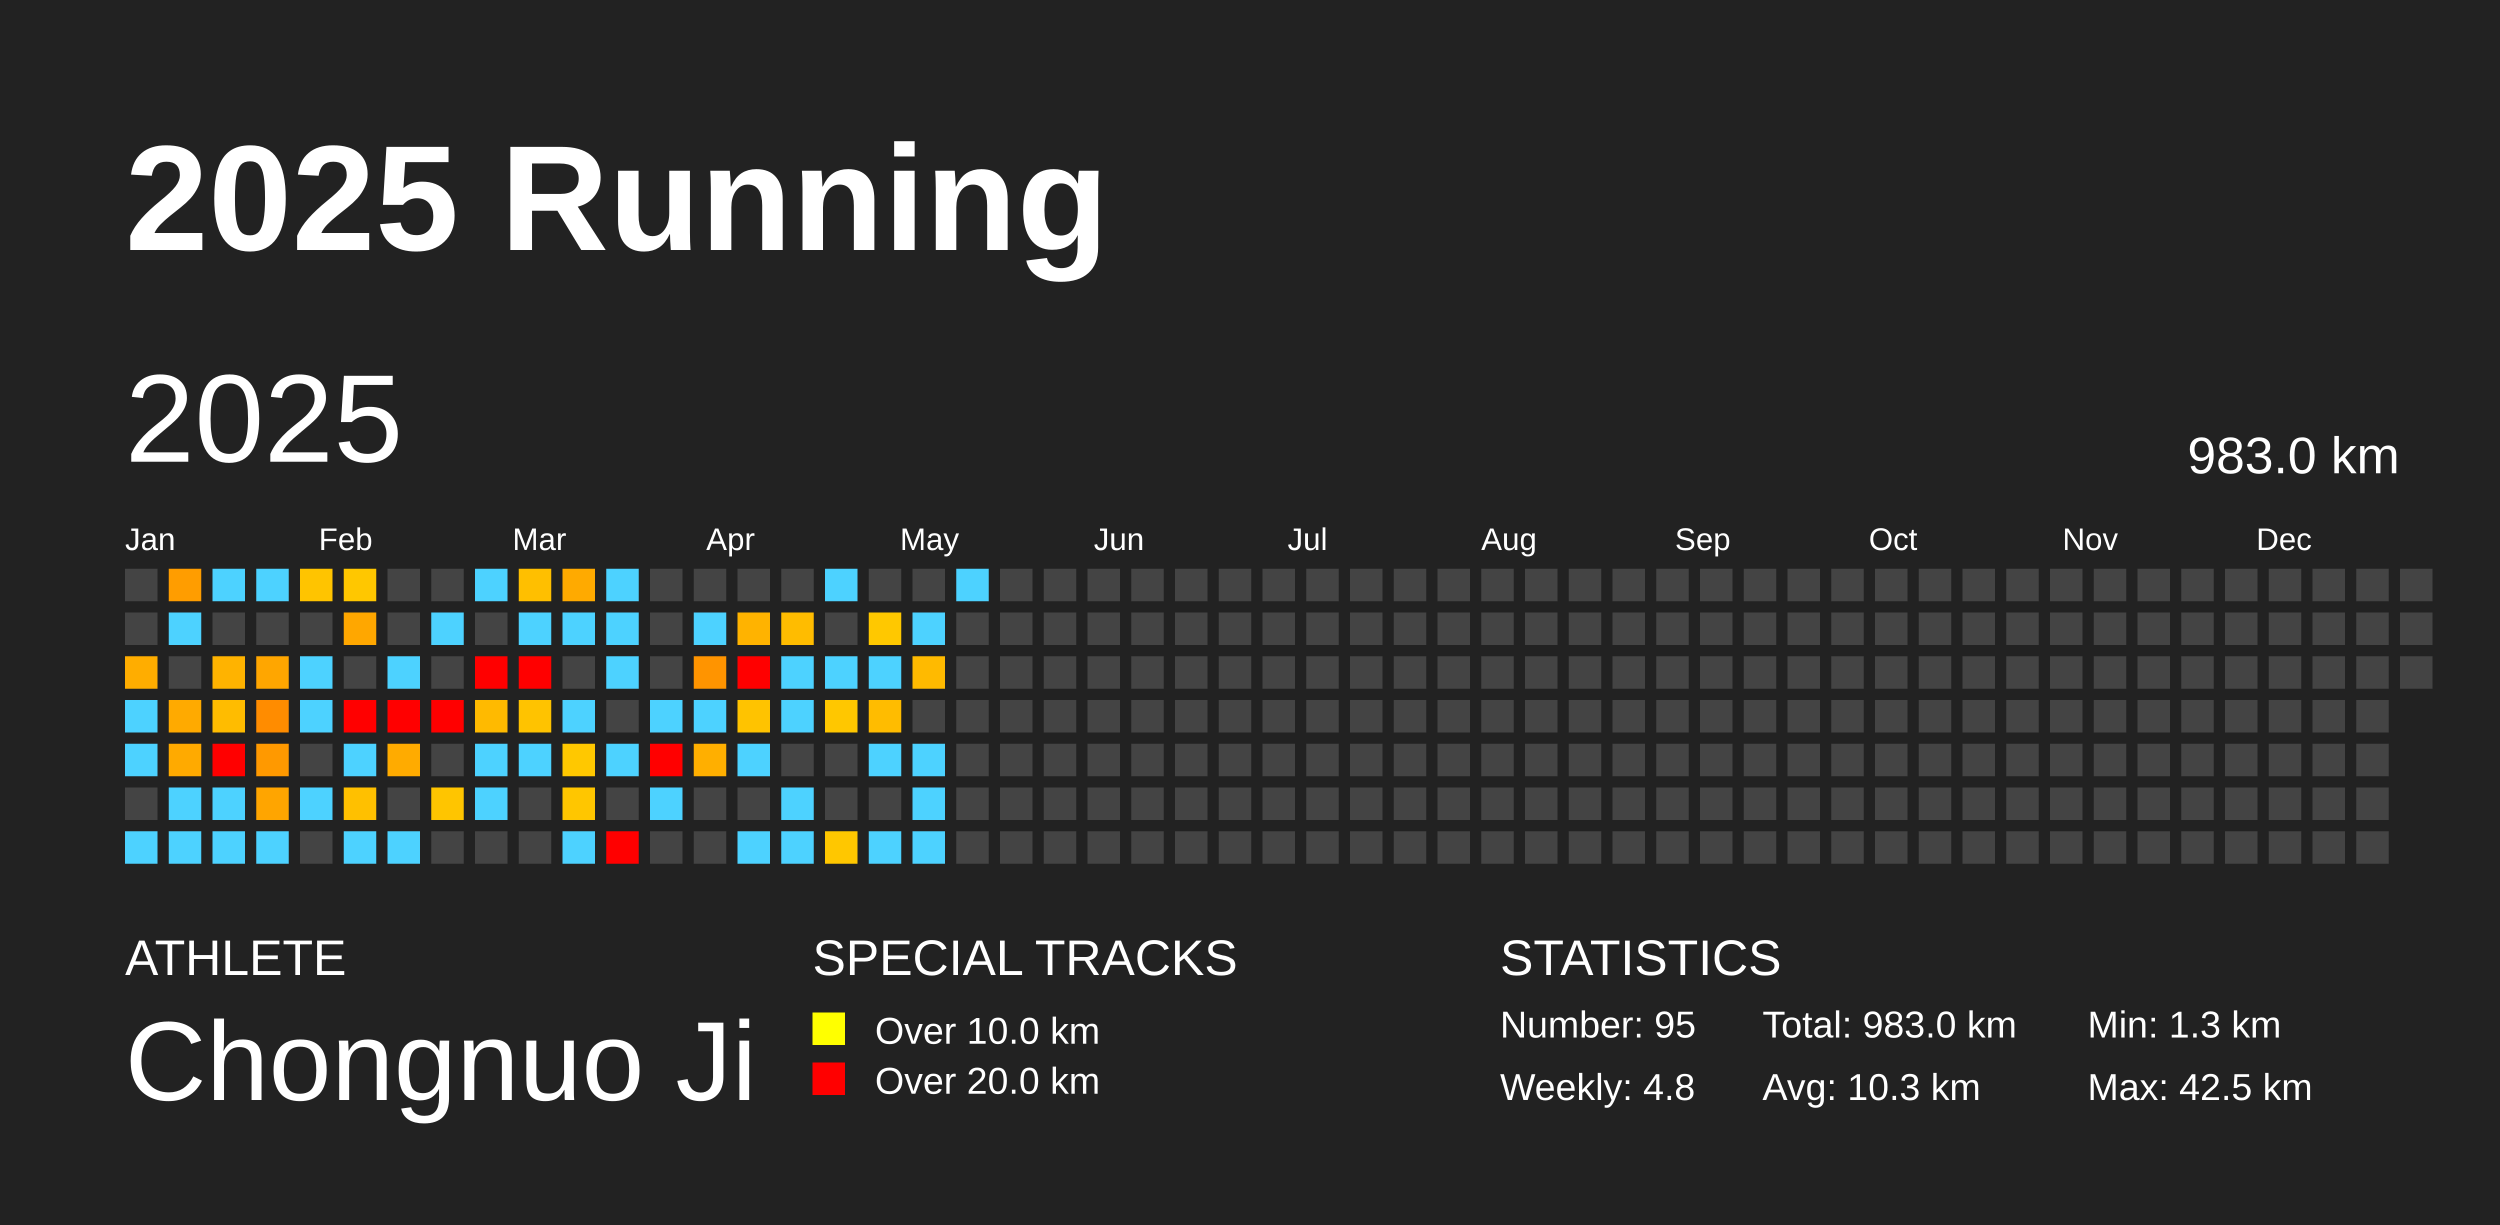
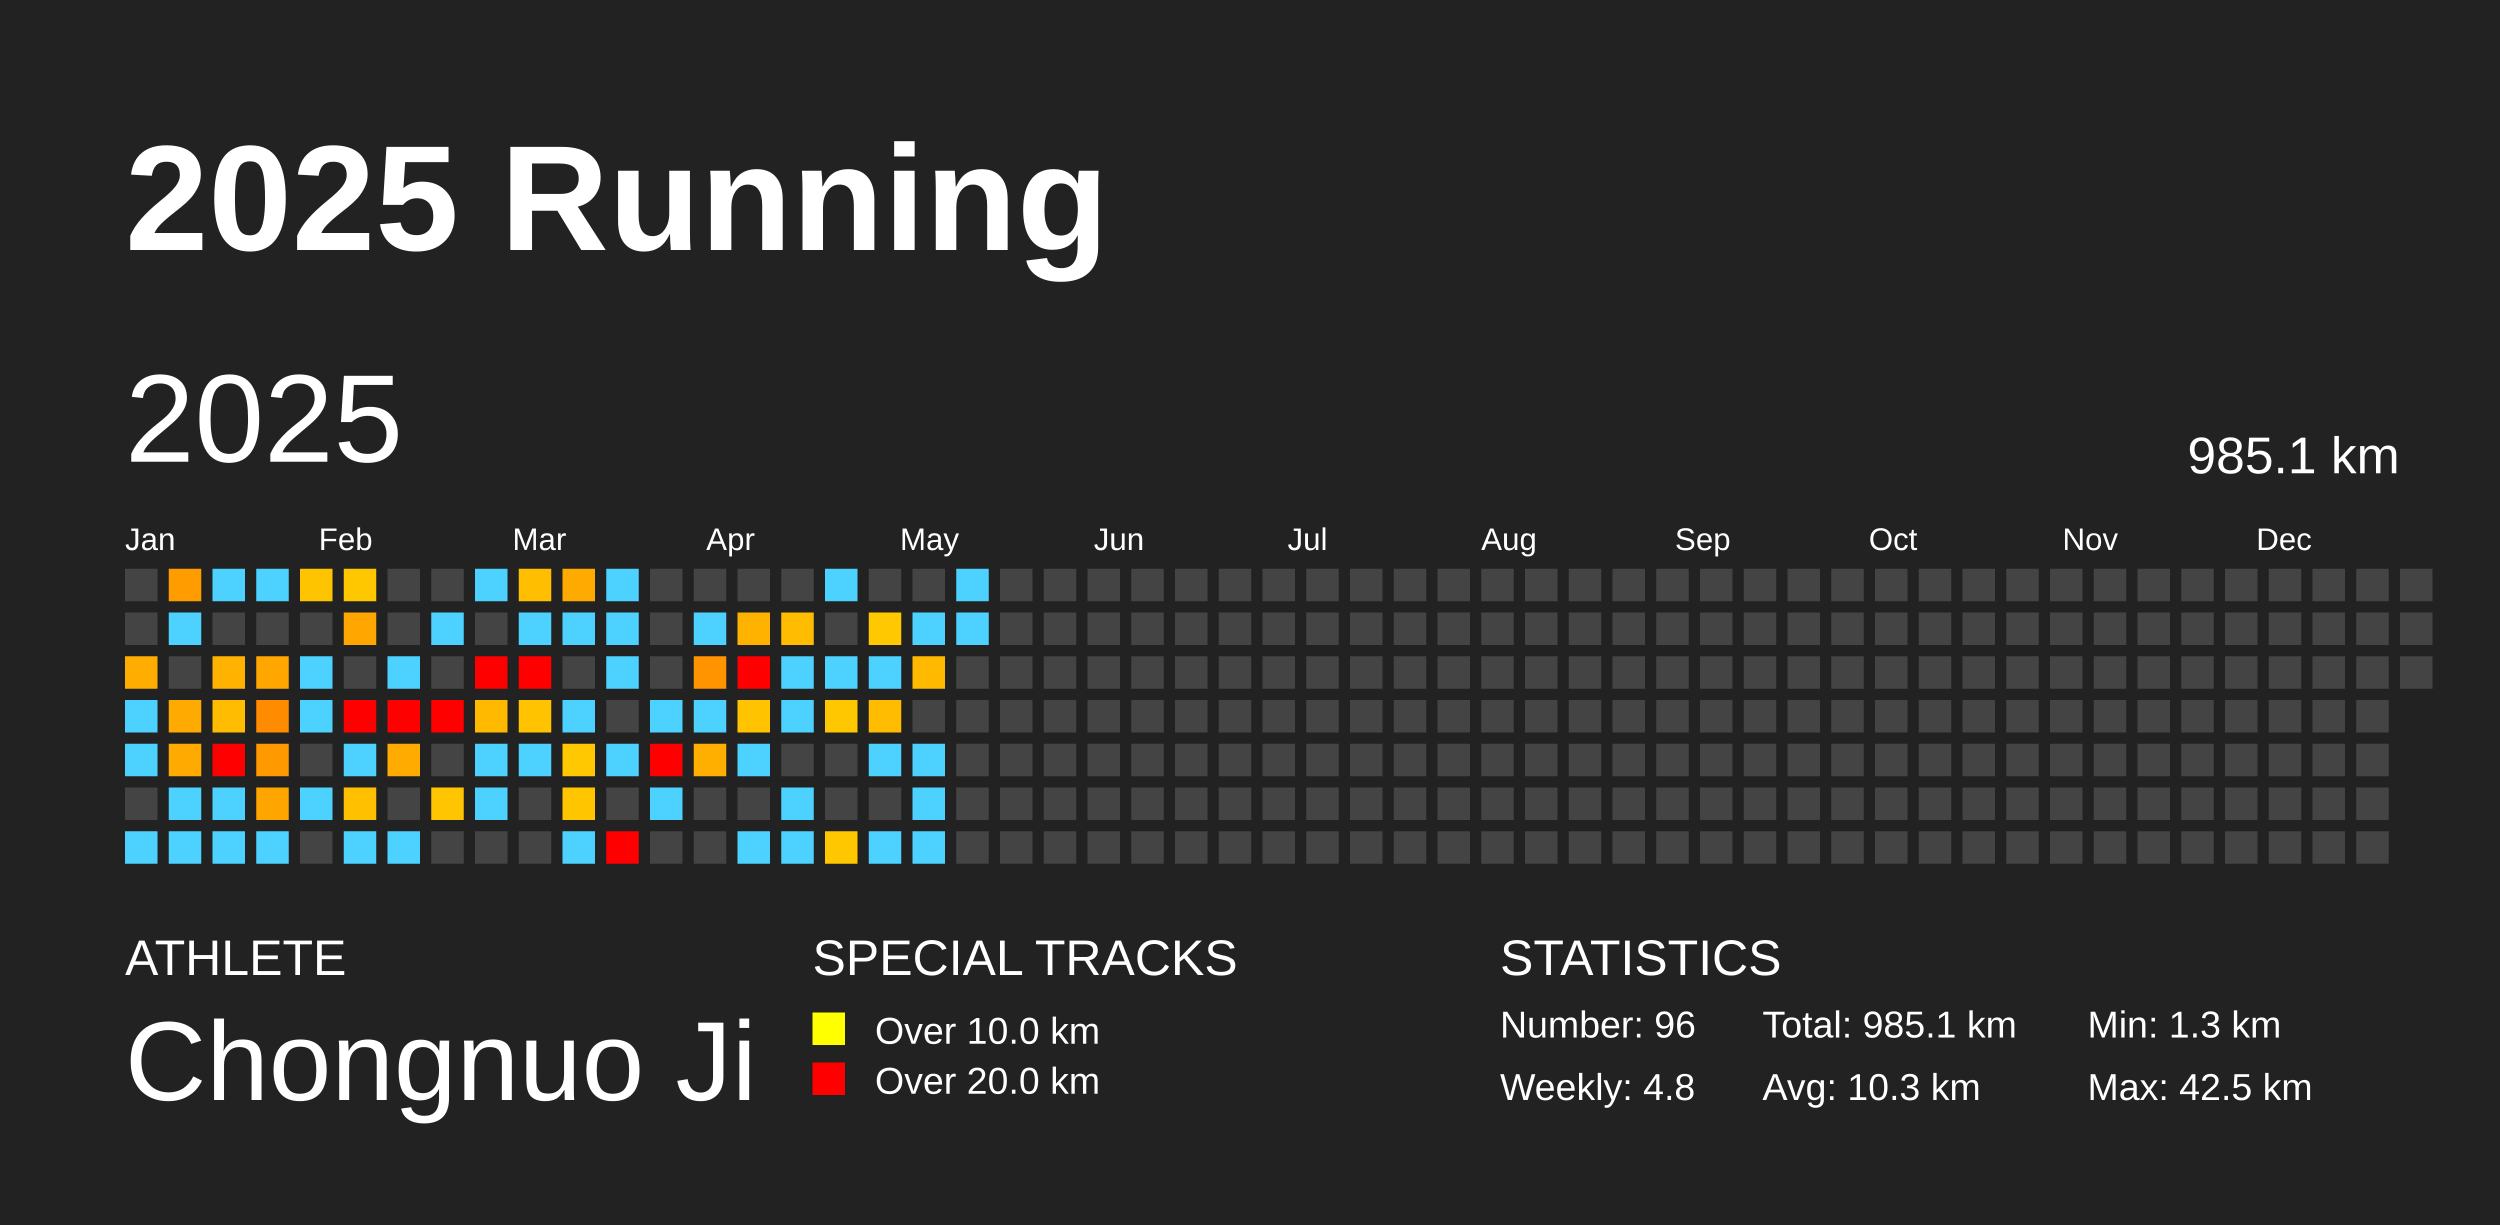
<svg xmlns="http://www.w3.org/2000/svg" baseProfile="full" height="98mm" version="1.1" viewBox="0,0,200,98" width="200mm">
  <defs />
  <rect fill="#222222" height="98" width="200" x="0" y="0" />
  <text fill="#FFFFFF" style="font-size:12px; font-family:Arial; font-weight:bold;" x="10" y="20">2025 Running</text>
  <text fill="#FFFFFF" style="font-size:4px; font-family:Arial" x="10" y="78">ATHLETE</text>
  <text fill="#FFFFFF" style="font-size:9px; font-family:Arial" x="10" y="88">Chongnuo Ji</text>
  <text fill="#FFFFFF" style="font-size:4px; font-family:Arial" x="65" y="78">SPECIAL TRACKS</text>
  <rect fill="yellow" height="2.6" width="2.6" x="65" y="81" />
  <text fill="#FFFFFF" style="font-size:3px; font-family:Arial" x="70" y="83.5">Over 10.0 km</text>
  <rect fill="red" height="2.6" width="2.6" x="65" y="85" />
  <text fill="#FFFFFF" style="font-size:3px; font-family:Arial" x="70" y="87.5">Over 20.0 km</text>
  <text fill="#FFFFFF" style="font-size:4px; font-family:Arial" x="120" y="78">STATISTICS</text>
-   <text fill="#FFFFFF" style="font-size:3px; font-family:Arial" x="120" y="83">Number: 95</text>
+   <text fill="#FFFFFF" style="font-size:3px; font-family:Arial" x="120" y="83">Number: 96</text>
  <text fill="#FFFFFF" style="font-size:3px; font-family:Arial" x="120" y="88">Weekly: 4.8</text>
-   <text fill="#FFFFFF" style="font-size:3px; font-family:Arial" x="141" y="83">Total: 983.0 km</text>
+   <text fill="#FFFFFF" style="font-size:3px; font-family:Arial" x="141" y="83">Total: 985.1 km</text>
  <text fill="#FFFFFF" style="font-size:3px; font-family:Arial" x="141" y="88">Avg: 10.3 km</text>
  <text fill="#FFFFFF" style="font-size:3px; font-family:Arial" x="167" y="83">Min: 1.3 km</text>
  <text fill="#FFFFFF" style="font-size:3px; font-family:Arial" x="167" y="88">Max: 42.5 km</text>
  <text dominant-baseline="hanging" fill="#FFFFFF" style="font-size:10.0px; font-family:Arial;" x="10" y="30">2025</text>
-   <text dominant-baseline="hanging" fill="#FFFFFF" style="font-size:4.125px; font-family:Arial;" x="175" y="35">983.0 km</text>
+   <text dominant-baseline="hanging" fill="#FFFFFF" style="font-size:4.125px; font-family:Arial;" x="175" y="35">985.1 km</text>
  <text fill="#FFFFFF" style="font-size:2.5px; font-family:Arial" x="10.0" y="44">Jan</text>
  <text fill="#FFFFFF" style="font-size:2.5px; font-family:Arial" x="25.5" y="44">Feb</text>
  <text fill="#FFFFFF" style="font-size:2.5px; font-family:Arial" x="41.0" y="44">Mar</text>
  <text fill="#FFFFFF" style="font-size:2.5px; font-family:Arial" x="56.5" y="44">Apr</text>
  <text fill="#FFFFFF" style="font-size:2.5px; font-family:Arial" x="72.0" y="44">May</text>
  <text fill="#FFFFFF" style="font-size:2.5px; font-family:Arial" x="87.5" y="44">Jun</text>
  <text fill="#FFFFFF" style="font-size:2.5px; font-family:Arial" x="103.0" y="44">Jul</text>
  <text fill="#FFFFFF" style="font-size:2.5px; font-family:Arial" x="118.5" y="44">Aug</text>
  <text fill="#FFFFFF" style="font-size:2.5px; font-family:Arial" x="134.0" y="44">Sep</text>
  <text fill="#FFFFFF" style="font-size:2.5px; font-family:Arial" x="149.5" y="44">Oct</text>
  <text fill="#FFFFFF" style="font-size:2.5px; font-family:Arial" x="165.0" y="44">Nov</text>
  <text fill="#FFFFFF" style="font-size:2.5px; font-family:Arial" x="180.5" y="44">Dec</text>
  <rect fill="#444444" height="2.6" width="2.6" x="10.0" y="45.5" />
  <rect fill="#444444" height="2.6" width="2.6" x="10.0" y="49.0" />
  <rect fill="#ffad00" height="2.6" width="2.6" x="10.0" y="52.5" />
  <rect fill="#4dd2ff" height="2.6" width="2.6" x="10.0" y="56.0" />
  <rect fill="#4dd2ff" height="2.6" width="2.6" x="10.0" y="59.5" />
  <rect fill="#444444" height="2.6" width="2.6" x="10.0" y="63.0" />
  <rect fill="#4dd2ff" height="2.6" width="2.6" x="10.0" y="66.5" />
  <rect fill="#ff9d00" height="2.6" width="2.6" x="13.5" y="45.5" />
  <rect fill="#4dd2ff" height="2.6" width="2.6" x="13.5" y="49.0" />
  <rect fill="#444444" height="2.6" width="2.6" x="13.5" y="52.5" />
  <rect fill="#ffaa00" height="2.6" width="2.6" x="13.5" y="56.0" />
  <rect fill="#ffaa00" height="2.6" width="2.6" x="13.5" y="59.5" />
  <rect fill="#4dd2ff" height="2.6" width="2.6" x="13.5" y="63.0" />
  <rect fill="#4dd2ff" height="2.6" width="2.6" x="13.5" y="66.5" />
  <rect fill="#4dd2ff" height="2.6" width="2.6" x="17.0" y="45.5" />
  <rect fill="#444444" height="2.6" width="2.6" x="17.0" y="49.0" />
  <rect fill="#ffb300" height="2.6" width="2.6" x="17.0" y="52.5" />
  <rect fill="#ffbc00" height="2.6" width="2.6" x="17.0" y="56.0" />
  <rect fill="red" height="2.6" width="2.6" x="17.0" y="59.5" />
  <rect fill="#4dd2ff" height="2.6" width="2.6" x="17.0" y="63.0" />
  <rect fill="#4dd2ff" height="2.6" width="2.6" x="17.0" y="66.5" />
  <rect fill="#4dd2ff" height="2.6" width="2.6" x="20.5" y="45.5" />
  <rect fill="#444444" height="2.6" width="2.6" x="20.5" y="49.0" />
  <rect fill="#ffa600" height="2.6" width="2.6" x="20.5" y="52.5" />
  <rect fill="#ff8c00" height="2.6" width="2.6" x="20.5" y="56.0" />
  <rect fill="#ff9900" height="2.6" width="2.6" x="20.5" y="59.5" />
  <rect fill="#ffa500" height="2.6" width="2.6" x="20.5" y="63.0" />
  <rect fill="#4dd2ff" height="2.6" width="2.6" x="20.5" y="66.5" />
  <rect fill="#ffc400" height="2.6" width="2.6" x="24.0" y="45.5" />
  <rect fill="#444444" height="2.6" width="2.6" x="24.0" y="49.0" />
  <rect fill="#4dd2ff" height="2.6" width="2.6" x="24.0" y="52.5" />
  <rect fill="#4dd2ff" height="2.6" width="2.6" x="24.0" y="56.0" />
  <rect fill="#444444" height="2.6" width="2.6" x="24.0" y="59.5" />
  <rect fill="#4dd2ff" height="2.6" width="2.6" x="24.0" y="63.0" />
  <rect fill="#444444" height="2.6" width="2.6" x="24.0" y="66.5" />
  <rect fill="#ffc700" height="2.6" width="2.6" x="27.5" y="45.5" />
  <rect fill="#ffa700" height="2.6" width="2.6" x="27.5" y="49.0" />
  <rect fill="#444444" height="2.6" width="2.6" x="27.5" y="52.5" />
  <rect fill="red" height="2.6" width="2.6" x="27.5" y="56.0" />
  <rect fill="#4dd2ff" height="2.6" width="2.6" x="27.5" y="59.5" />
  <rect fill="#ffc000" height="2.6" width="2.6" x="27.5" y="63.0" />
  <rect fill="#4dd2ff" height="2.6" width="2.6" x="27.5" y="66.5" />
  <rect fill="#444444" height="2.6" width="2.6" x="31.0" y="45.5" />
  <rect fill="#444444" height="2.6" width="2.6" x="31.0" y="49.0" />
  <rect fill="#4dd2ff" height="2.6" width="2.6" x="31.0" y="52.5" />
  <rect fill="red" height="2.6" width="2.6" x="31.0" y="56.0" />
  <rect fill="#ffab00" height="2.6" width="2.6" x="31.0" y="59.5" />
  <rect fill="#444444" height="2.6" width="2.6" x="31.0" y="63.0" />
  <rect fill="#4dd2ff" height="2.6" width="2.6" x="31.0" y="66.5" />
  <rect fill="#444444" height="2.6" width="2.6" x="34.5" y="45.5" />
  <rect fill="#4dd2ff" height="2.6" width="2.6" x="34.5" y="49.0" />
  <rect fill="#444444" height="2.6" width="2.6" x="34.5" y="52.5" />
  <rect fill="red" height="2.6" width="2.6" x="34.5" y="56.0" />
  <rect fill="#444444" height="2.6" width="2.6" x="34.5" y="59.5" />
  <rect fill="#ffc500" height="2.6" width="2.6" x="34.5" y="63.0" />
  <rect fill="#444444" height="2.6" width="2.6" x="34.5" y="66.5" />
  <rect fill="#4dd2ff" height="2.6" width="2.6" x="38.0" y="45.5" />
  <rect fill="#444444" height="2.6" width="2.6" x="38.0" y="49.0" />
  <rect fill="red" height="2.6" width="2.6" x="38.0" y="52.5" />
  <rect fill="#ffba00" height="2.6" width="2.6" x="38.0" y="56.0" />
  <rect fill="#4dd2ff" height="2.6" width="2.6" x="38.0" y="59.5" />
  <rect fill="#4dd2ff" height="2.6" width="2.6" x="38.0" y="63.0" />
  <rect fill="#444444" height="2.6" width="2.6" x="38.0" y="66.5" />
  <rect fill="#ffbf00" height="2.6" width="2.6" x="41.5" y="45.5" />
  <rect fill="#4dd2ff" height="2.6" width="2.6" x="41.5" y="49.0" />
  <rect fill="red" height="2.6" width="2.6" x="41.5" y="52.5" />
  <rect fill="#ffc300" height="2.6" width="2.6" x="41.5" y="56.0" />
  <rect fill="#4dd2ff" height="2.6" width="2.6" x="41.5" y="59.5" />
  <rect fill="#444444" height="2.6" width="2.6" x="41.5" y="63.0" />
  <rect fill="#444444" height="2.6" width="2.6" x="41.5" y="66.5" />
  <rect fill="#ffaa00" height="2.6" width="2.6" x="45.0" y="45.5" />
  <rect fill="#4dd2ff" height="2.6" width="2.6" x="45.0" y="49.0" />
  <rect fill="#444444" height="2.6" width="2.6" x="45.0" y="52.5" />
  <rect fill="#4dd2ff" height="2.6" width="2.6" x="45.0" y="56.0" />
  <rect fill="#ffc800" height="2.6" width="2.6" x="45.0" y="59.5" />
  <rect fill="#ffc600" height="2.6" width="2.6" x="45.0" y="63.0" />
  <rect fill="#4dd2ff" height="2.6" width="2.6" x="45.0" y="66.5" />
  <rect fill="#4dd2ff" height="2.6" width="2.6" x="48.5" y="45.5" />
  <rect fill="#4dd2ff" height="2.6" width="2.6" x="48.5" y="49.0" />
  <rect fill="#4dd2ff" height="2.6" width="2.6" x="48.5" y="52.5" />
  <rect fill="#444444" height="2.6" width="2.6" x="48.5" y="56.0" />
  <rect fill="#4dd2ff" height="2.6" width="2.6" x="48.5" y="59.5" />
  <rect fill="#444444" height="2.6" width="2.6" x="48.5" y="63.0" />
  <rect fill="red" height="2.6" width="2.6" x="48.5" y="66.5" />
  <rect fill="#444444" height="2.6" width="2.6" x="52.0" y="45.5" />
  <rect fill="#444444" height="2.6" width="2.6" x="52.0" y="49.0" />
  <rect fill="#444444" height="2.6" width="2.6" x="52.0" y="52.5" />
  <rect fill="#4dd2ff" height="2.6" width="2.6" x="52.0" y="56.0" />
  <rect fill="red" height="2.6" width="2.6" x="52.0" y="59.5" />
  <rect fill="#4dd2ff" height="2.6" width="2.6" x="52.0" y="63.0" />
  <rect fill="#444444" height="2.6" width="2.6" x="52.0" y="66.5" />
  <rect fill="#444444" height="2.6" width="2.6" x="55.5" y="45.5" />
  <rect fill="#4dd2ff" height="2.6" width="2.6" x="55.5" y="49.0" />
  <rect fill="#ff9400" height="2.6" width="2.6" x="55.5" y="52.5" />
  <rect fill="#4dd2ff" height="2.6" width="2.6" x="55.5" y="56.0" />
  <rect fill="#ffaf00" height="2.6" width="2.6" x="55.5" y="59.5" />
  <rect fill="#444444" height="2.6" width="2.6" x="55.5" y="63.0" />
  <rect fill="#444444" height="2.6" width="2.6" x="55.5" y="66.5" />
  <rect fill="#444444" height="2.6" width="2.6" x="59.0" y="45.5" />
  <rect fill="#ffb300" height="2.6" width="2.6" x="59.0" y="49.0" />
  <rect fill="red" height="2.6" width="2.6" x="59.0" y="52.5" />
  <rect fill="#ffc300" height="2.6" width="2.6" x="59.0" y="56.0" />
  <rect fill="#4dd2ff" height="2.6" width="2.6" x="59.0" y="59.5" />
  <rect fill="#444444" height="2.6" width="2.6" x="59.0" y="63.0" />
  <rect fill="#4dd2ff" height="2.6" width="2.6" x="59.0" y="66.5" />
  <rect fill="#444444" height="2.6" width="2.6" x="62.5" y="45.5" />
  <rect fill="#ffbc00" height="2.6" width="2.6" x="62.5" y="49.0" />
  <rect fill="#4dd2ff" height="2.6" width="2.6" x="62.5" y="52.5" />
  <rect fill="#4dd2ff" height="2.6" width="2.6" x="62.5" y="56.0" />
  <rect fill="#444444" height="2.6" width="2.6" x="62.5" y="59.5" />
  <rect fill="#4dd2ff" height="2.6" width="2.6" x="62.5" y="63.0" />
  <rect fill="#4dd2ff" height="2.6" width="2.6" x="62.5" y="66.5" />
  <rect fill="#4dd2ff" height="2.6" width="2.6" x="66.0" y="45.5" />
  <rect fill="#444444" height="2.6" width="2.6" x="66.0" y="49.0" />
  <rect fill="#4dd2ff" height="2.6" width="2.6" x="66.0" y="52.5" />
  <rect fill="#ffc700" height="2.6" width="2.6" x="66.0" y="56.0" />
  <rect fill="#444444" height="2.6" width="2.6" x="66.0" y="59.5" />
  <rect fill="#444444" height="2.6" width="2.6" x="66.0" y="63.0" />
  <rect fill="#ffc700" height="2.6" width="2.6" x="66.0" y="66.5" />
  <rect fill="#444444" height="2.6" width="2.6" x="69.5" y="45.5" />
  <rect fill="#ffc800" height="2.6" width="2.6" x="69.5" y="49.0" />
  <rect fill="#4dd2ff" height="2.6" width="2.6" x="69.5" y="52.5" />
  <rect fill="#ffbc00" height="2.6" width="2.6" x="69.5" y="56.0" />
  <rect fill="#4dd2ff" height="2.6" width="2.6" x="69.5" y="59.5" />
  <rect fill="#444444" height="2.6" width="2.6" x="69.5" y="63.0" />
  <rect fill="#4dd2ff" height="2.6" width="2.6" x="69.5" y="66.5" />
  <rect fill="#444444" height="2.6" width="2.6" x="73.0" y="45.5" />
  <rect fill="#4dd2ff" height="2.6" width="2.6" x="73.0" y="49.0" />
  <rect fill="#ffba00" height="2.6" width="2.6" x="73.0" y="52.5" />
  <rect fill="#444444" height="2.6" width="2.6" x="73.0" y="56.0" />
  <rect fill="#4dd2ff" height="2.6" width="2.6" x="73.0" y="59.5" />
  <rect fill="#4dd2ff" height="2.6" width="2.6" x="73.0" y="63.0" />
  <rect fill="#4dd2ff" height="2.6" width="2.6" x="73.0" y="66.5" />
  <rect fill="#4dd2ff" height="2.6" width="2.6" x="76.5" y="45.5" />
-   <rect fill="#444444" height="2.6" width="2.6" x="76.5" y="49.0" />
+   <rect fill="#4dd2ff" height="2.6" width="2.6" x="76.5" y="49.0" />
  <rect fill="#444444" height="2.6" width="2.6" x="76.5" y="52.5" />
  <rect fill="#444444" height="2.6" width="2.6" x="76.5" y="56.0" />
  <rect fill="#444444" height="2.6" width="2.6" x="76.5" y="59.5" />
  <rect fill="#444444" height="2.6" width="2.6" x="76.5" y="63.0" />
  <rect fill="#444444" height="2.6" width="2.6" x="76.5" y="66.5" />
  <rect fill="#444444" height="2.6" width="2.6" x="80.0" y="45.5" />
  <rect fill="#444444" height="2.6" width="2.6" x="80.0" y="49.0" />
  <rect fill="#444444" height="2.6" width="2.6" x="80.0" y="52.5" />
  <rect fill="#444444" height="2.6" width="2.6" x="80.0" y="56.0" />
  <rect fill="#444444" height="2.6" width="2.6" x="80.0" y="59.5" />
  <rect fill="#444444" height="2.6" width="2.6" x="80.0" y="63.0" />
  <rect fill="#444444" height="2.6" width="2.6" x="80.0" y="66.5" />
  <rect fill="#444444" height="2.6" width="2.6" x="83.5" y="45.5" />
  <rect fill="#444444" height="2.6" width="2.6" x="83.5" y="49.0" />
  <rect fill="#444444" height="2.6" width="2.6" x="83.5" y="52.5" />
  <rect fill="#444444" height="2.6" width="2.6" x="83.5" y="56.0" />
  <rect fill="#444444" height="2.6" width="2.6" x="83.5" y="59.5" />
  <rect fill="#444444" height="2.6" width="2.6" x="83.5" y="63.0" />
  <rect fill="#444444" height="2.6" width="2.6" x="83.5" y="66.5" />
  <rect fill="#444444" height="2.6" width="2.6" x="87.0" y="45.5" />
  <rect fill="#444444" height="2.6" width="2.6" x="87.0" y="49.0" />
  <rect fill="#444444" height="2.6" width="2.6" x="87.0" y="52.5" />
  <rect fill="#444444" height="2.6" width="2.6" x="87.0" y="56.0" />
  <rect fill="#444444" height="2.6" width="2.6" x="87.0" y="59.5" />
  <rect fill="#444444" height="2.6" width="2.6" x="87.0" y="63.0" />
  <rect fill="#444444" height="2.6" width="2.6" x="87.0" y="66.5" />
  <rect fill="#444444" height="2.6" width="2.6" x="90.5" y="45.5" />
  <rect fill="#444444" height="2.6" width="2.6" x="90.5" y="49.0" />
  <rect fill="#444444" height="2.6" width="2.6" x="90.5" y="52.5" />
  <rect fill="#444444" height="2.6" width="2.6" x="90.5" y="56.0" />
  <rect fill="#444444" height="2.6" width="2.6" x="90.5" y="59.5" />
  <rect fill="#444444" height="2.6" width="2.6" x="90.5" y="63.0" />
  <rect fill="#444444" height="2.6" width="2.6" x="90.5" y="66.5" />
  <rect fill="#444444" height="2.6" width="2.6" x="94.0" y="45.5" />
  <rect fill="#444444" height="2.6" width="2.6" x="94.0" y="49.0" />
  <rect fill="#444444" height="2.6" width="2.6" x="94.0" y="52.5" />
  <rect fill="#444444" height="2.6" width="2.6" x="94.0" y="56.0" />
  <rect fill="#444444" height="2.6" width="2.6" x="94.0" y="59.5" />
  <rect fill="#444444" height="2.6" width="2.6" x="94.0" y="63.0" />
  <rect fill="#444444" height="2.6" width="2.6" x="94.0" y="66.5" />
  <rect fill="#444444" height="2.6" width="2.6" x="97.5" y="45.5" />
  <rect fill="#444444" height="2.6" width="2.6" x="97.5" y="49.0" />
  <rect fill="#444444" height="2.6" width="2.6" x="97.5" y="52.5" />
  <rect fill="#444444" height="2.6" width="2.6" x="97.5" y="56.0" />
  <rect fill="#444444" height="2.6" width="2.6" x="97.5" y="59.5" />
  <rect fill="#444444" height="2.6" width="2.6" x="97.5" y="63.0" />
  <rect fill="#444444" height="2.6" width="2.6" x="97.5" y="66.5" />
  <rect fill="#444444" height="2.6" width="2.6" x="101.0" y="45.5" />
  <rect fill="#444444" height="2.6" width="2.6" x="101.0" y="49.0" />
  <rect fill="#444444" height="2.6" width="2.6" x="101.0" y="52.5" />
  <rect fill="#444444" height="2.6" width="2.6" x="101.0" y="56.0" />
  <rect fill="#444444" height="2.6" width="2.6" x="101.0" y="59.5" />
  <rect fill="#444444" height="2.6" width="2.6" x="101.0" y="63.0" />
  <rect fill="#444444" height="2.6" width="2.6" x="101.0" y="66.5" />
  <rect fill="#444444" height="2.6" width="2.6" x="104.5" y="45.5" />
  <rect fill="#444444" height="2.6" width="2.6" x="104.5" y="49.0" />
  <rect fill="#444444" height="2.6" width="2.6" x="104.5" y="52.5" />
  <rect fill="#444444" height="2.6" width="2.6" x="104.5" y="56.0" />
  <rect fill="#444444" height="2.6" width="2.6" x="104.5" y="59.5" />
  <rect fill="#444444" height="2.6" width="2.6" x="104.5" y="63.0" />
  <rect fill="#444444" height="2.6" width="2.6" x="104.5" y="66.5" />
  <rect fill="#444444" height="2.6" width="2.6" x="108.0" y="45.5" />
  <rect fill="#444444" height="2.6" width="2.6" x="108.0" y="49.0" />
  <rect fill="#444444" height="2.6" width="2.6" x="108.0" y="52.5" />
  <rect fill="#444444" height="2.6" width="2.6" x="108.0" y="56.0" />
  <rect fill="#444444" height="2.6" width="2.6" x="108.0" y="59.5" />
  <rect fill="#444444" height="2.6" width="2.6" x="108.0" y="63.0" />
  <rect fill="#444444" height="2.6" width="2.6" x="108.0" y="66.5" />
  <rect fill="#444444" height="2.6" width="2.6" x="111.5" y="45.5" />
  <rect fill="#444444" height="2.6" width="2.6" x="111.5" y="49.0" />
  <rect fill="#444444" height="2.6" width="2.6" x="111.5" y="52.5" />
  <rect fill="#444444" height="2.6" width="2.6" x="111.5" y="56.0" />
  <rect fill="#444444" height="2.6" width="2.6" x="111.5" y="59.5" />
  <rect fill="#444444" height="2.6" width="2.6" x="111.5" y="63.0" />
  <rect fill="#444444" height="2.6" width="2.6" x="111.5" y="66.5" />
  <rect fill="#444444" height="2.6" width="2.6" x="115.0" y="45.5" />
  <rect fill="#444444" height="2.6" width="2.6" x="115.0" y="49.0" />
  <rect fill="#444444" height="2.6" width="2.6" x="115.0" y="52.5" />
  <rect fill="#444444" height="2.6" width="2.6" x="115.0" y="56.0" />
  <rect fill="#444444" height="2.6" width="2.6" x="115.0" y="59.5" />
  <rect fill="#444444" height="2.6" width="2.6" x="115.0" y="63.0" />
  <rect fill="#444444" height="2.6" width="2.6" x="115.0" y="66.5" />
  <rect fill="#444444" height="2.6" width="2.6" x="118.5" y="45.5" />
  <rect fill="#444444" height="2.6" width="2.6" x="118.5" y="49.0" />
  <rect fill="#444444" height="2.6" width="2.6" x="118.5" y="52.5" />
  <rect fill="#444444" height="2.6" width="2.6" x="118.5" y="56.0" />
  <rect fill="#444444" height="2.6" width="2.6" x="118.5" y="59.5" />
  <rect fill="#444444" height="2.6" width="2.6" x="118.5" y="63.0" />
  <rect fill="#444444" height="2.6" width="2.6" x="118.5" y="66.5" />
  <rect fill="#444444" height="2.6" width="2.6" x="122.0" y="45.5" />
  <rect fill="#444444" height="2.6" width="2.6" x="122.0" y="49.0" />
  <rect fill="#444444" height="2.6" width="2.6" x="122.0" y="52.5" />
  <rect fill="#444444" height="2.6" width="2.6" x="122.0" y="56.0" />
  <rect fill="#444444" height="2.6" width="2.6" x="122.0" y="59.5" />
  <rect fill="#444444" height="2.6" width="2.6" x="122.0" y="63.0" />
  <rect fill="#444444" height="2.6" width="2.6" x="122.0" y="66.5" />
  <rect fill="#444444" height="2.6" width="2.6" x="125.5" y="45.5" />
  <rect fill="#444444" height="2.6" width="2.6" x="125.5" y="49.0" />
  <rect fill="#444444" height="2.6" width="2.6" x="125.5" y="52.5" />
  <rect fill="#444444" height="2.6" width="2.6" x="125.5" y="56.0" />
  <rect fill="#444444" height="2.6" width="2.6" x="125.5" y="59.5" />
  <rect fill="#444444" height="2.6" width="2.6" x="125.5" y="63.0" />
  <rect fill="#444444" height="2.6" width="2.6" x="125.5" y="66.5" />
  <rect fill="#444444" height="2.6" width="2.6" x="129.0" y="45.5" />
  <rect fill="#444444" height="2.6" width="2.6" x="129.0" y="49.0" />
  <rect fill="#444444" height="2.6" width="2.6" x="129.0" y="52.5" />
  <rect fill="#444444" height="2.6" width="2.6" x="129.0" y="56.0" />
  <rect fill="#444444" height="2.6" width="2.6" x="129.0" y="59.5" />
  <rect fill="#444444" height="2.6" width="2.6" x="129.0" y="63.0" />
  <rect fill="#444444" height="2.6" width="2.6" x="129.0" y="66.5" />
  <rect fill="#444444" height="2.6" width="2.6" x="132.5" y="45.5" />
  <rect fill="#444444" height="2.6" width="2.6" x="132.5" y="49.0" />
  <rect fill="#444444" height="2.6" width="2.6" x="132.5" y="52.5" />
  <rect fill="#444444" height="2.6" width="2.6" x="132.5" y="56.0" />
  <rect fill="#444444" height="2.6" width="2.6" x="132.5" y="59.5" />
  <rect fill="#444444" height="2.6" width="2.6" x="132.5" y="63.0" />
  <rect fill="#444444" height="2.6" width="2.6" x="132.5" y="66.5" />
  <rect fill="#444444" height="2.6" width="2.6" x="136.0" y="45.5" />
  <rect fill="#444444" height="2.6" width="2.6" x="136.0" y="49.0" />
  <rect fill="#444444" height="2.6" width="2.6" x="136.0" y="52.5" />
  <rect fill="#444444" height="2.6" width="2.6" x="136.0" y="56.0" />
  <rect fill="#444444" height="2.6" width="2.6" x="136.0" y="59.5" />
  <rect fill="#444444" height="2.6" width="2.6" x="136.0" y="63.0" />
  <rect fill="#444444" height="2.6" width="2.6" x="136.0" y="66.5" />
  <rect fill="#444444" height="2.6" width="2.6" x="139.5" y="45.5" />
  <rect fill="#444444" height="2.6" width="2.6" x="139.5" y="49.0" />
  <rect fill="#444444" height="2.6" width="2.6" x="139.5" y="52.5" />
  <rect fill="#444444" height="2.6" width="2.6" x="139.5" y="56.0" />
  <rect fill="#444444" height="2.6" width="2.6" x="139.5" y="59.5" />
  <rect fill="#444444" height="2.6" width="2.6" x="139.5" y="63.0" />
  <rect fill="#444444" height="2.6" width="2.6" x="139.5" y="66.5" />
  <rect fill="#444444" height="2.6" width="2.6" x="143.0" y="45.5" />
  <rect fill="#444444" height="2.6" width="2.6" x="143.0" y="49.0" />
  <rect fill="#444444" height="2.6" width="2.6" x="143.0" y="52.5" />
  <rect fill="#444444" height="2.6" width="2.6" x="143.0" y="56.0" />
  <rect fill="#444444" height="2.6" width="2.6" x="143.0" y="59.5" />
  <rect fill="#444444" height="2.6" width="2.6" x="143.0" y="63.0" />
  <rect fill="#444444" height="2.6" width="2.6" x="143.0" y="66.5" />
  <rect fill="#444444" height="2.6" width="2.6" x="146.5" y="45.5" />
  <rect fill="#444444" height="2.6" width="2.6" x="146.5" y="49.0" />
  <rect fill="#444444" height="2.6" width="2.6" x="146.5" y="52.5" />
  <rect fill="#444444" height="2.6" width="2.6" x="146.5" y="56.0" />
  <rect fill="#444444" height="2.6" width="2.6" x="146.5" y="59.5" />
  <rect fill="#444444" height="2.6" width="2.6" x="146.5" y="63.0" />
  <rect fill="#444444" height="2.6" width="2.6" x="146.5" y="66.5" />
  <rect fill="#444444" height="2.6" width="2.6" x="150.0" y="45.5" />
  <rect fill="#444444" height="2.6" width="2.6" x="150.0" y="49.0" />
  <rect fill="#444444" height="2.6" width="2.6" x="150.0" y="52.5" />
  <rect fill="#444444" height="2.6" width="2.6" x="150.0" y="56.0" />
  <rect fill="#444444" height="2.6" width="2.6" x="150.0" y="59.5" />
  <rect fill="#444444" height="2.6" width="2.6" x="150.0" y="63.0" />
  <rect fill="#444444" height="2.6" width="2.6" x="150.0" y="66.5" />
  <rect fill="#444444" height="2.6" width="2.6" x="153.5" y="45.5" />
  <rect fill="#444444" height="2.6" width="2.6" x="153.5" y="49.0" />
  <rect fill="#444444" height="2.6" width="2.6" x="153.5" y="52.5" />
  <rect fill="#444444" height="2.6" width="2.6" x="153.5" y="56.0" />
  <rect fill="#444444" height="2.6" width="2.6" x="153.5" y="59.5" />
  <rect fill="#444444" height="2.6" width="2.6" x="153.5" y="63.0" />
  <rect fill="#444444" height="2.6" width="2.6" x="153.5" y="66.5" />
  <rect fill="#444444" height="2.6" width="2.6" x="157.0" y="45.5" />
  <rect fill="#444444" height="2.6" width="2.6" x="157.0" y="49.0" />
  <rect fill="#444444" height="2.6" width="2.6" x="157.0" y="52.5" />
  <rect fill="#444444" height="2.6" width="2.6" x="157.0" y="56.0" />
  <rect fill="#444444" height="2.6" width="2.6" x="157.0" y="59.5" />
  <rect fill="#444444" height="2.6" width="2.6" x="157.0" y="63.0" />
  <rect fill="#444444" height="2.6" width="2.6" x="157.0" y="66.5" />
  <rect fill="#444444" height="2.6" width="2.6" x="160.5" y="45.5" />
  <rect fill="#444444" height="2.6" width="2.6" x="160.5" y="49.0" />
  <rect fill="#444444" height="2.6" width="2.6" x="160.5" y="52.5" />
  <rect fill="#444444" height="2.6" width="2.6" x="160.5" y="56.0" />
  <rect fill="#444444" height="2.6" width="2.6" x="160.5" y="59.5" />
  <rect fill="#444444" height="2.6" width="2.6" x="160.5" y="63.0" />
  <rect fill="#444444" height="2.6" width="2.6" x="160.5" y="66.5" />
  <rect fill="#444444" height="2.6" width="2.6" x="164.0" y="45.5" />
  <rect fill="#444444" height="2.6" width="2.6" x="164.0" y="49.0" />
  <rect fill="#444444" height="2.6" width="2.6" x="164.0" y="52.5" />
  <rect fill="#444444" height="2.6" width="2.6" x="164.0" y="56.0" />
  <rect fill="#444444" height="2.6" width="2.6" x="164.0" y="59.5" />
  <rect fill="#444444" height="2.6" width="2.6" x="164.0" y="63.0" />
  <rect fill="#444444" height="2.6" width="2.6" x="164.0" y="66.5" />
  <rect fill="#444444" height="2.6" width="2.6" x="167.5" y="45.5" />
  <rect fill="#444444" height="2.6" width="2.6" x="167.5" y="49.0" />
  <rect fill="#444444" height="2.6" width="2.6" x="167.5" y="52.5" />
  <rect fill="#444444" height="2.6" width="2.6" x="167.5" y="56.0" />
  <rect fill="#444444" height="2.6" width="2.6" x="167.5" y="59.5" />
  <rect fill="#444444" height="2.6" width="2.6" x="167.5" y="63.0" />
  <rect fill="#444444" height="2.6" width="2.6" x="167.5" y="66.5" />
  <rect fill="#444444" height="2.6" width="2.6" x="171.0" y="45.5" />
  <rect fill="#444444" height="2.6" width="2.6" x="171.0" y="49.0" />
  <rect fill="#444444" height="2.6" width="2.6" x="171.0" y="52.5" />
  <rect fill="#444444" height="2.6" width="2.6" x="171.0" y="56.0" />
  <rect fill="#444444" height="2.6" width="2.6" x="171.0" y="59.5" />
  <rect fill="#444444" height="2.6" width="2.6" x="171.0" y="63.0" />
  <rect fill="#444444" height="2.6" width="2.6" x="171.0" y="66.5" />
  <rect fill="#444444" height="2.6" width="2.6" x="174.5" y="45.5" />
  <rect fill="#444444" height="2.6" width="2.6" x="174.5" y="49.0" />
  <rect fill="#444444" height="2.6" width="2.6" x="174.5" y="52.5" />
  <rect fill="#444444" height="2.6" width="2.6" x="174.5" y="56.0" />
  <rect fill="#444444" height="2.6" width="2.6" x="174.5" y="59.5" />
  <rect fill="#444444" height="2.6" width="2.6" x="174.5" y="63.0" />
  <rect fill="#444444" height="2.6" width="2.6" x="174.5" y="66.5" />
  <rect fill="#444444" height="2.6" width="2.6" x="178.0" y="45.5" />
  <rect fill="#444444" height="2.6" width="2.6" x="178.0" y="49.0" />
  <rect fill="#444444" height="2.6" width="2.6" x="178.0" y="52.5" />
  <rect fill="#444444" height="2.6" width="2.6" x="178.0" y="56.0" />
  <rect fill="#444444" height="2.6" width="2.6" x="178.0" y="59.5" />
  <rect fill="#444444" height="2.6" width="2.6" x="178.0" y="63.0" />
  <rect fill="#444444" height="2.6" width="2.6" x="178.0" y="66.5" />
  <rect fill="#444444" height="2.6" width="2.6" x="181.5" y="45.5" />
  <rect fill="#444444" height="2.6" width="2.6" x="181.5" y="49.0" />
  <rect fill="#444444" height="2.6" width="2.6" x="181.5" y="52.5" />
  <rect fill="#444444" height="2.6" width="2.6" x="181.5" y="56.0" />
  <rect fill="#444444" height="2.6" width="2.6" x="181.5" y="59.5" />
  <rect fill="#444444" height="2.6" width="2.6" x="181.5" y="63.0" />
  <rect fill="#444444" height="2.6" width="2.6" x="181.5" y="66.5" />
  <rect fill="#444444" height="2.6" width="2.6" x="185.0" y="45.5" />
  <rect fill="#444444" height="2.6" width="2.6" x="185.0" y="49.0" />
  <rect fill="#444444" height="2.6" width="2.6" x="185.0" y="52.5" />
  <rect fill="#444444" height="2.6" width="2.6" x="185.0" y="56.0" />
  <rect fill="#444444" height="2.6" width="2.6" x="185.0" y="59.5" />
  <rect fill="#444444" height="2.6" width="2.6" x="185.0" y="63.0" />
  <rect fill="#444444" height="2.6" width="2.6" x="185.0" y="66.5" />
  <rect fill="#444444" height="2.6" width="2.6" x="188.5" y="45.5" />
  <rect fill="#444444" height="2.6" width="2.6" x="188.5" y="49.0" />
  <rect fill="#444444" height="2.6" width="2.6" x="188.5" y="52.5" />
  <rect fill="#444444" height="2.6" width="2.6" x="188.5" y="56.0" />
  <rect fill="#444444" height="2.6" width="2.6" x="188.5" y="59.5" />
  <rect fill="#444444" height="2.6" width="2.6" x="188.5" y="63.0" />
  <rect fill="#444444" height="2.6" width="2.6" x="188.5" y="66.5" />
  <rect fill="#444444" height="2.6" width="2.6" x="192.0" y="45.5" />
  <rect fill="#444444" height="2.6" width="2.6" x="192.0" y="49.0" />
  <rect fill="#444444" height="2.6" width="2.6" x="192.0" y="52.5" />
</svg>
